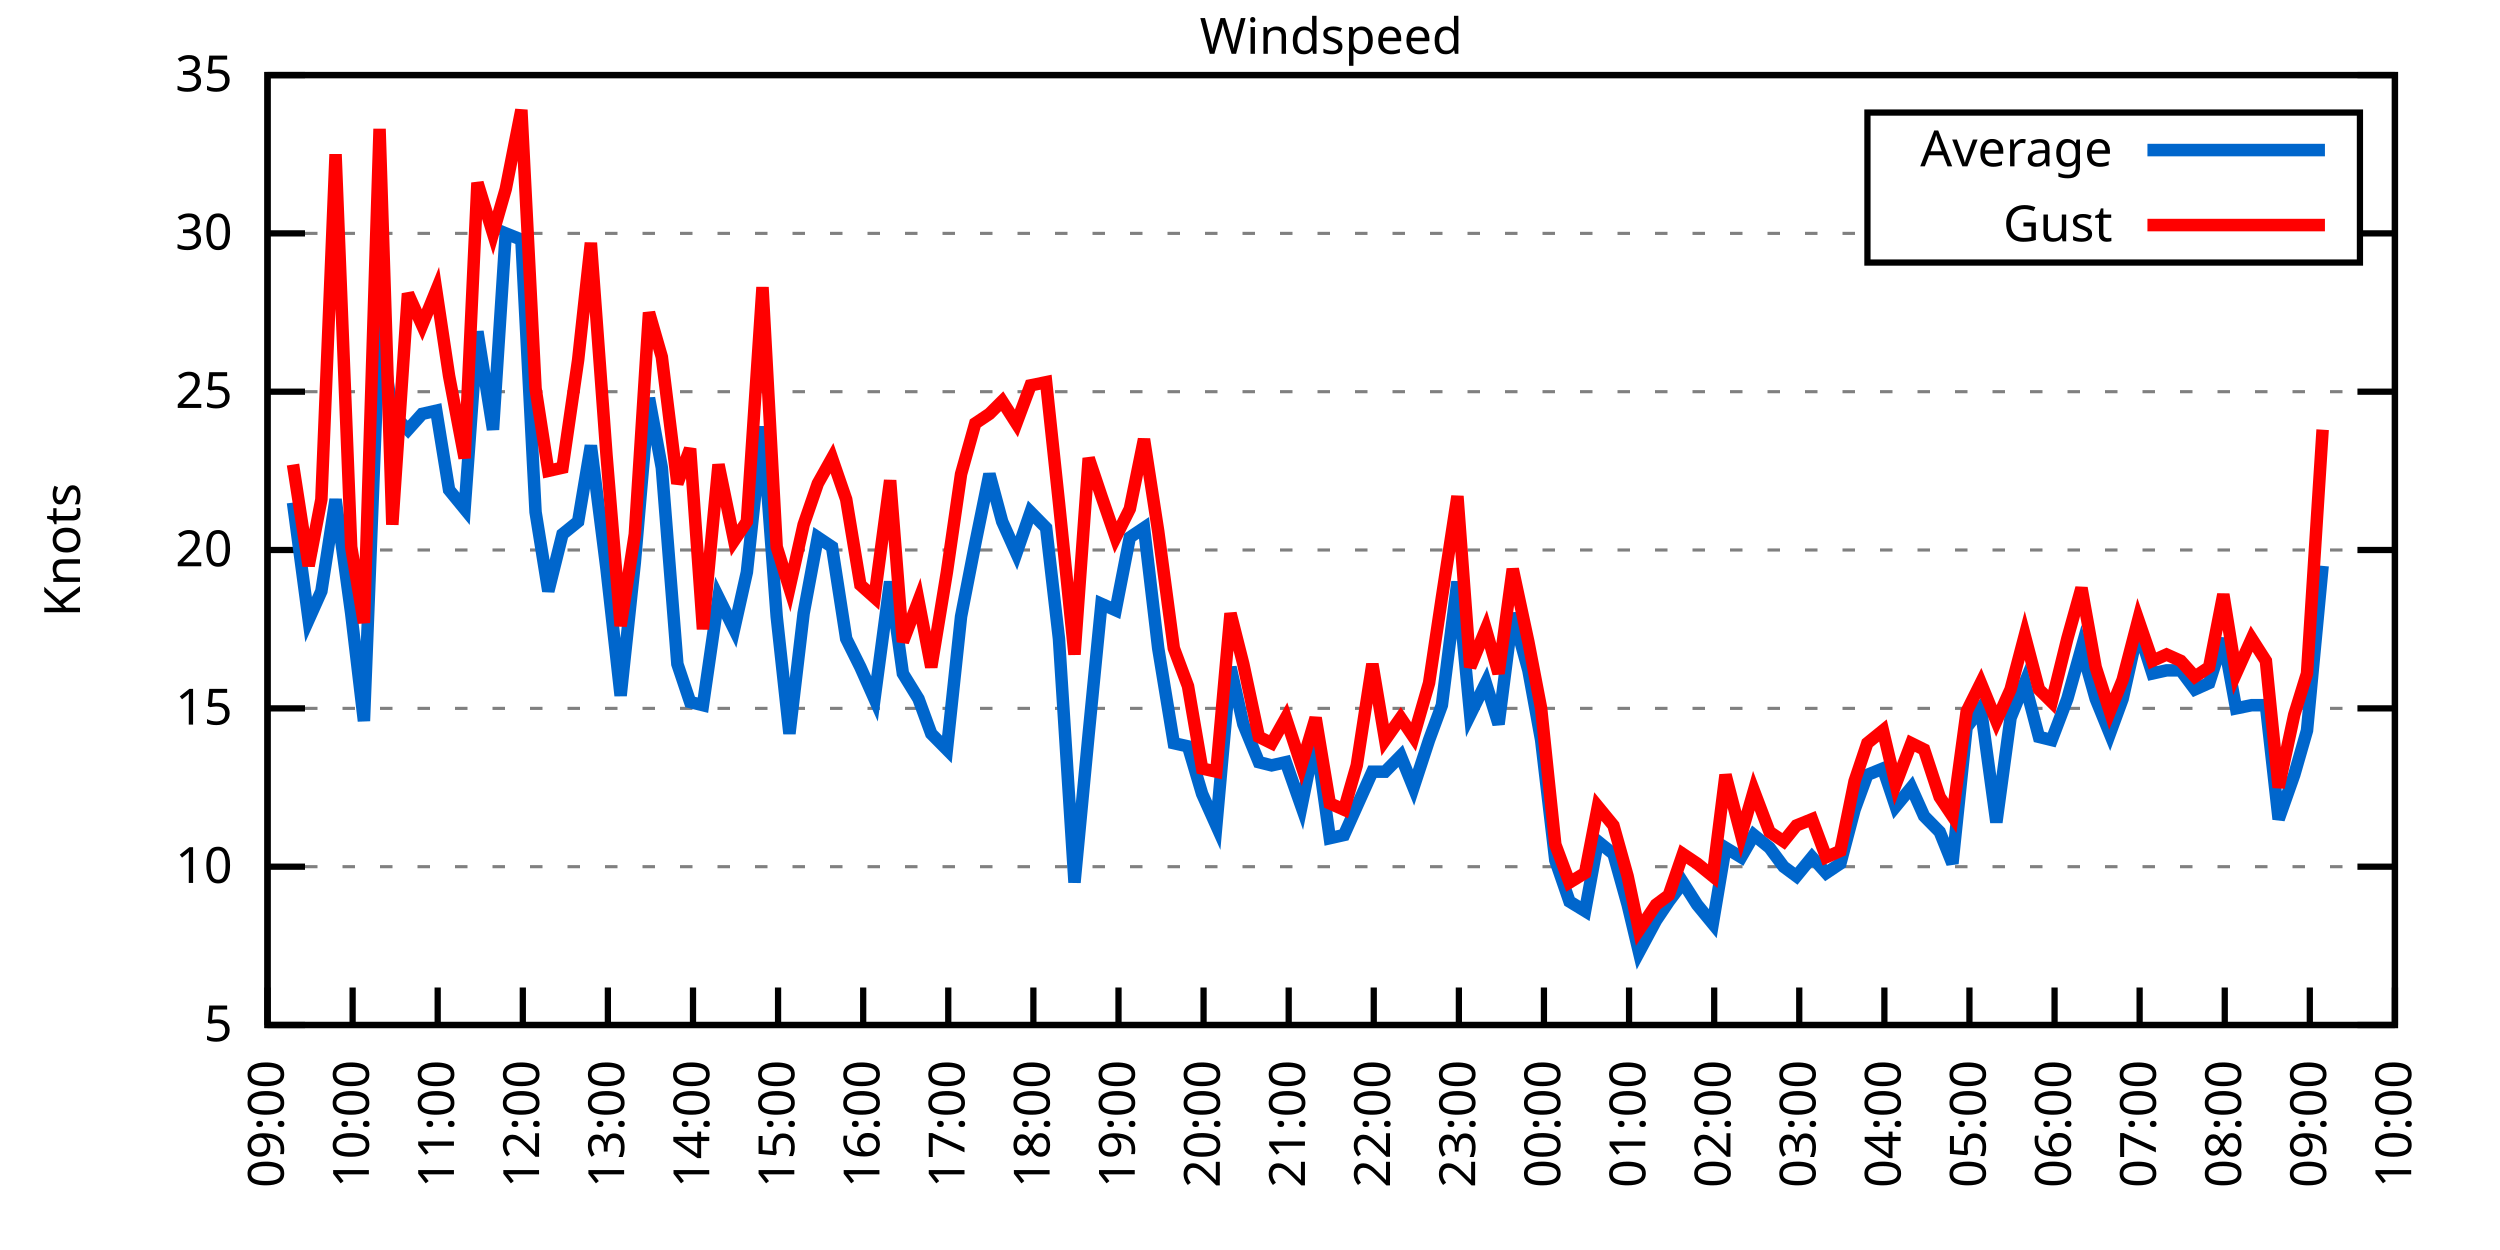
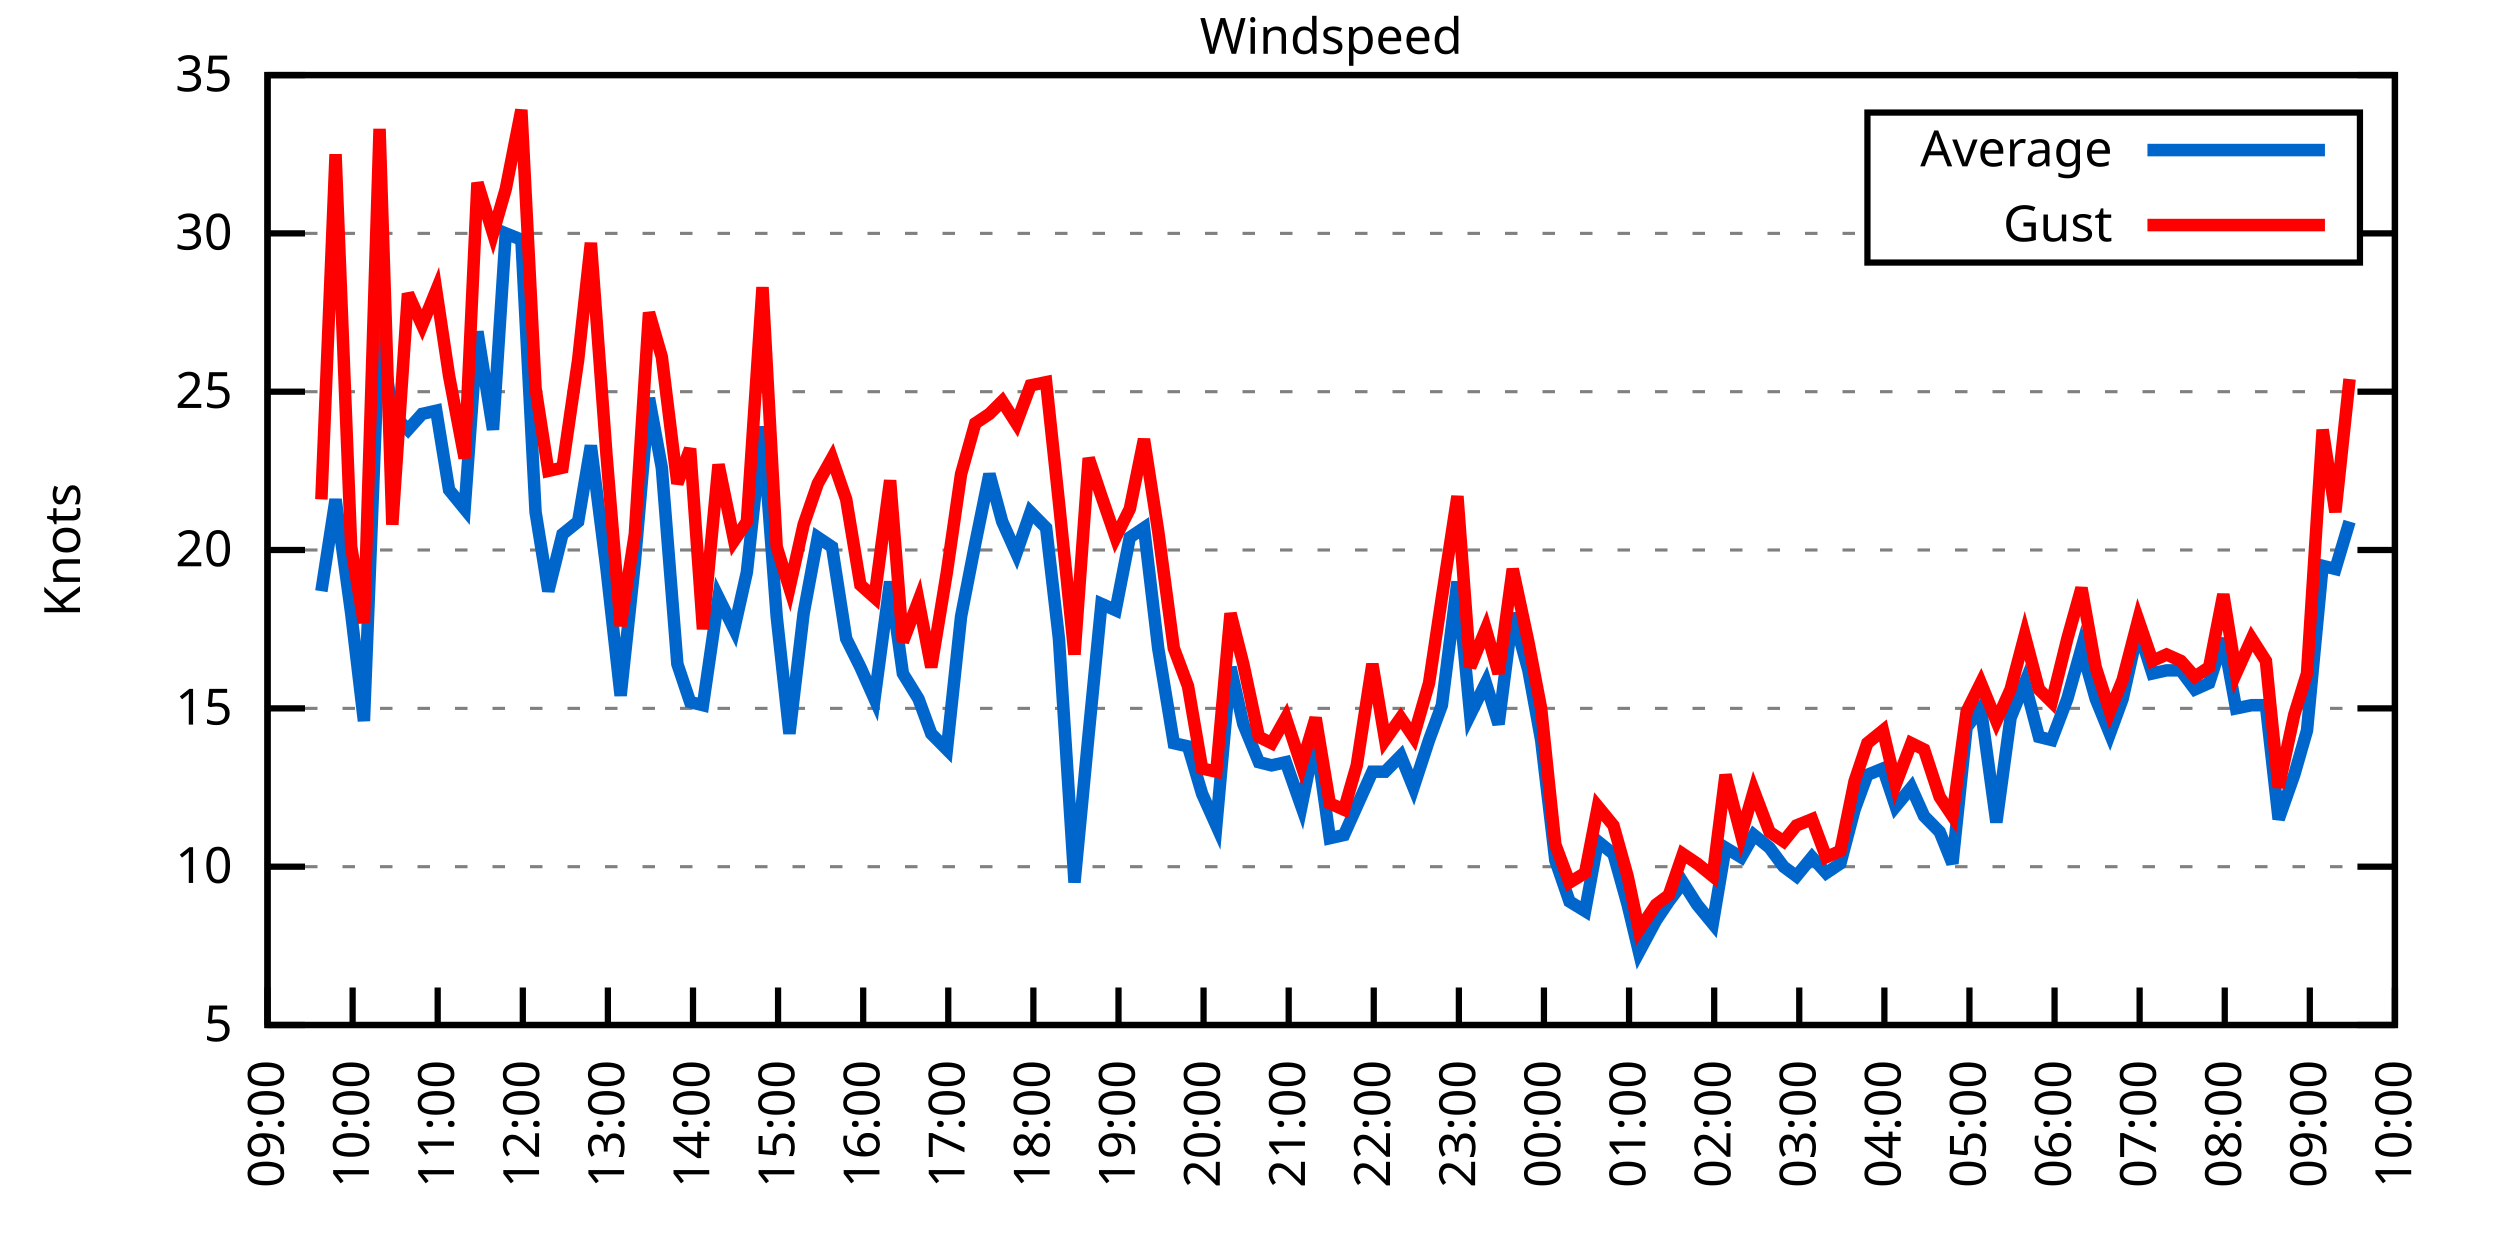
<svg xmlns="http://www.w3.org/2000/svg" xmlns:xlink="http://www.w3.org/1999/xlink" width="400" height="200" viewBox="0 0 400 200">
  <g id="gnuplot_canvas">
    <rect x="0" y="0" width="400" height="200" fill="none" />
    <defs>
      <circle id="gpDot" r="0.5" stroke-width="0.5" stroke="currentColor" />
      <path id="gpPt0" stroke-width="0.333" stroke="currentColor" d="M-1,0 h2 M0,-1 v2" />
      <path id="gpPt1" stroke-width="0.333" stroke="currentColor" d="M-1,-1 L1,1 M1,-1 L-1,1" />
      <path id="gpPt2" stroke-width="0.333" stroke="currentColor" d="M-1,0 L1,0 M0,-1 L0,1 M-1,-1 L1,1 M-1,1 L1,-1" />
      <rect id="gpPt3" stroke-width="0.333" stroke="currentColor" x="-1" y="-1" width="2" height="2" />
      <rect id="gpPt4" stroke-width="0.333" stroke="currentColor" fill="currentColor" x="-1" y="-1" width="2" height="2" />
      <circle id="gpPt5" stroke-width="0.333" stroke="currentColor" cx="0" cy="0" r="1" />
      <use xlink:href="#gpPt5" id="gpPt6" fill="currentColor" stroke="none" />
      <path id="gpPt7" stroke-width="0.333" stroke="currentColor" d="M0,-1.33 L-1.33,0.67 L1.33,0.67 z" />
      <use xlink:href="#gpPt7" id="gpPt8" fill="currentColor" stroke="none" />
      <use xlink:href="#gpPt7" id="gpPt9" stroke="currentColor" transform="rotate(180)" />
      <use xlink:href="#gpPt9" id="gpPt10" fill="currentColor" stroke="none" />
      <use xlink:href="#gpPt3" id="gpPt11" stroke="currentColor" transform="rotate(45)" />
      <use xlink:href="#gpPt11" id="gpPt12" fill="currentColor" stroke="none" />
      <path id="gpPt13" stroke-width="0.333" stroke="currentColor" d="M0,1.330 L1.265,0.411 L0.782,-1.067 L-0.782,-1.076 L-1.265,0.411 z" />
      <use xlink:href="#gpPt13" id="gpPt14" fill="currentColor" stroke="none" />
      <filter id="textbox" filterUnits="objectBoundingBox" x="0" y="0" height="1" width="1">
        <feFlood flood-color="white" flood-opacity="1" result="bgnd" />
        <feComposite in="SourceGraphic" in2="bgnd" operator="atop" />
      </filter>
      <filter id="greybox" filterUnits="objectBoundingBox" x="0" y="0" height="1" width="1">
        <feFlood flood-color="lightgrey" flood-opacity="1" result="grey" />
        <feComposite in="SourceGraphic" in2="grey" operator="atop" />
      </filter>
    </defs>
    <g fill="none" color="white" stroke="currentColor" stroke-width="1.00" stroke-linecap="butt" stroke-linejoin="miter">
</g>
    <g fill="none" color="black" stroke="currentColor" stroke-width="1.00" stroke-linecap="butt" stroke-linejoin="miter">
      <g stroke="none" shape-rendering="crispEdges">
        <polygon fill="rgb(255, 255, 255)" points="42.80,164.00 383.18,164.00 383.18,12.02 42.80,12.02 " />
      </g>
    </g>
    <g fill="none" color="black" stroke="currentColor" stroke-width="1.00" stroke-linecap="butt" stroke-linejoin="miter">
</g>
    <g fill="none" color="black" stroke="black" stroke-width="0.50" stroke-linecap="butt" stroke-linejoin="miter">
</g>
    <g fill="none" color="gray" stroke="currentColor" stroke-width="0.50" stroke-linecap="butt" stroke-linejoin="miter">
      <path stroke="gray" stroke-dasharray="2,4" class="gridline" d="M42.80,164.00 L383.19,164.00  " />
    </g>
    <g fill="none" color="gray" stroke="gray" stroke-width="1.00" stroke-linecap="butt" stroke-linejoin="miter">
</g>
    <g fill="none" color="black" stroke="currentColor" stroke-width="1.00" stroke-linecap="butt" stroke-linejoin="miter">
      <path stroke="black" d="M42.80,164.00 L48.80,164.00 M383.19,164.00 L377.19,164.00  " />
      <g transform="translate(37.20,166.60)" stroke="none" fill="black" font-family="Sans" font-size="8.00" text-anchor="end">
        <text>
          <tspan font-family="Sans"> 5</tspan>
        </text>
      </g>
    </g>
    <g fill="none" color="black" stroke="currentColor" stroke-width="1.00" stroke-linecap="butt" stroke-linejoin="miter">
</g>
    <g fill="none" color="black" stroke="black" stroke-width="0.50" stroke-linecap="butt" stroke-linejoin="miter">
</g>
    <g fill="none" color="gray" stroke="currentColor" stroke-width="0.50" stroke-linecap="butt" stroke-linejoin="miter">
      <path stroke="gray" stroke-dasharray="2,4" class="gridline" d="M42.80,138.67 L383.19,138.67  " />
    </g>
    <g fill="none" color="gray" stroke="gray" stroke-width="1.00" stroke-linecap="butt" stroke-linejoin="miter">
</g>
    <g fill="none" color="black" stroke="currentColor" stroke-width="1.00" stroke-linecap="butt" stroke-linejoin="miter">
      <path stroke="black" d="M42.80,138.67 L48.80,138.67 M383.19,138.67 L377.19,138.67  " />
      <g transform="translate(37.20,141.27)" stroke="none" fill="black" font-family="Sans" font-size="8.00" text-anchor="end">
        <text>
          <tspan font-family="Sans"> 10</tspan>
        </text>
      </g>
    </g>
    <g fill="none" color="black" stroke="currentColor" stroke-width="1.00" stroke-linecap="butt" stroke-linejoin="miter">
</g>
    <g fill="none" color="black" stroke="black" stroke-width="0.50" stroke-linecap="butt" stroke-linejoin="miter">
</g>
    <g fill="none" color="gray" stroke="currentColor" stroke-width="0.50" stroke-linecap="butt" stroke-linejoin="miter">
      <path stroke="gray" stroke-dasharray="2,4" class="gridline" d="M42.80,113.34 L383.19,113.34  " />
    </g>
    <g fill="none" color="gray" stroke="gray" stroke-width="1.00" stroke-linecap="butt" stroke-linejoin="miter">
</g>
    <g fill="none" color="black" stroke="currentColor" stroke-width="1.00" stroke-linecap="butt" stroke-linejoin="miter">
      <path stroke="black" d="M42.80,113.34 L48.80,113.34 M383.19,113.34 L377.19,113.34  " />
      <g transform="translate(37.20,115.94)" stroke="none" fill="black" font-family="Sans" font-size="8.00" text-anchor="end">
        <text>
          <tspan font-family="Sans"> 15</tspan>
        </text>
      </g>
    </g>
    <g fill="none" color="black" stroke="currentColor" stroke-width="1.00" stroke-linecap="butt" stroke-linejoin="miter">
</g>
    <g fill="none" color="black" stroke="black" stroke-width="0.50" stroke-linecap="butt" stroke-linejoin="miter">
</g>
    <g fill="none" color="gray" stroke="currentColor" stroke-width="0.50" stroke-linecap="butt" stroke-linejoin="miter">
      <path stroke="gray" stroke-dasharray="2,4" class="gridline" d="M42.80,88.00 L383.19,88.00  " />
    </g>
    <g fill="none" color="gray" stroke="gray" stroke-width="1.00" stroke-linecap="butt" stroke-linejoin="miter">
</g>
    <g fill="none" color="black" stroke="currentColor" stroke-width="1.00" stroke-linecap="butt" stroke-linejoin="miter">
      <path stroke="black" d="M42.80,88.00 L48.80,88.00 M383.19,88.00 L377.19,88.00  " />
      <g transform="translate(37.20,90.60)" stroke="none" fill="black" font-family="Sans" font-size="8.00" text-anchor="end">
        <text>
          <tspan font-family="Sans"> 20</tspan>
        </text>
      </g>
    </g>
    <g fill="none" color="black" stroke="currentColor" stroke-width="1.00" stroke-linecap="butt" stroke-linejoin="miter">
</g>
    <g fill="none" color="black" stroke="black" stroke-width="0.50" stroke-linecap="butt" stroke-linejoin="miter">
</g>
    <g fill="none" color="gray" stroke="currentColor" stroke-width="0.50" stroke-linecap="butt" stroke-linejoin="miter">
      <path stroke="gray" stroke-dasharray="2,4" class="gridline" d="M42.80,62.67 L383.19,62.67  " />
    </g>
    <g fill="none" color="gray" stroke="gray" stroke-width="1.00" stroke-linecap="butt" stroke-linejoin="miter">
</g>
    <g fill="none" color="black" stroke="currentColor" stroke-width="1.00" stroke-linecap="butt" stroke-linejoin="miter">
      <path stroke="black" d="M42.80,62.67 L48.80,62.67 M383.19,62.67 L377.19,62.67  " />
      <g transform="translate(37.20,65.27)" stroke="none" fill="black" font-family="Sans" font-size="8.00" text-anchor="end">
        <text>
          <tspan font-family="Sans"> 25</tspan>
        </text>
      </g>
    </g>
    <g fill="none" color="black" stroke="currentColor" stroke-width="1.00" stroke-linecap="butt" stroke-linejoin="miter">
</g>
    <g fill="none" color="black" stroke="black" stroke-width="0.50" stroke-linecap="butt" stroke-linejoin="miter">
</g>
    <g fill="none" color="gray" stroke="currentColor" stroke-width="0.50" stroke-linecap="butt" stroke-linejoin="miter">
      <path stroke="gray" stroke-dasharray="2,4" class="gridline" d="M42.80,37.34 L298.79,37.34 M377.59,37.34 L383.19,37.34  " />
    </g>
    <g fill="none" color="gray" stroke="gray" stroke-width="1.00" stroke-linecap="butt" stroke-linejoin="miter">
</g>
    <g fill="none" color="black" stroke="currentColor" stroke-width="1.00" stroke-linecap="butt" stroke-linejoin="miter">
      <path stroke="black" d="M42.80,37.34 L48.80,37.34 M383.19,37.34 L377.19,37.34  " />
      <g transform="translate(37.20,39.94)" stroke="none" fill="black" font-family="Sans" font-size="8.00" text-anchor="end">
        <text>
          <tspan font-family="Sans"> 30</tspan>
        </text>
      </g>
    </g>
    <g fill="none" color="black" stroke="currentColor" stroke-width="1.00" stroke-linecap="butt" stroke-linejoin="miter">
</g>
    <g fill="none" color="black" stroke="black" stroke-width="0.50" stroke-linecap="butt" stroke-linejoin="miter">
</g>
    <g fill="none" color="gray" stroke="currentColor" stroke-width="0.50" stroke-linecap="butt" stroke-linejoin="miter">
      <path stroke="gray" stroke-dasharray="2,4" class="gridline" d="M42.80,12.01 L383.19,12.01  " />
    </g>
    <g fill="none" color="gray" stroke="gray" stroke-width="1.00" stroke-linecap="butt" stroke-linejoin="miter">
</g>
    <g fill="none" color="black" stroke="currentColor" stroke-width="1.00" stroke-linecap="butt" stroke-linejoin="miter">
      <path stroke="black" d="M42.80,12.01 L48.80,12.01 M383.19,12.01 L377.19,12.01  " />
      <g transform="translate(37.20,14.61)" stroke="none" fill="black" font-family="Sans" font-size="8.00" text-anchor="end">
        <text>
          <tspan font-family="Sans"> 35</tspan>
        </text>
      </g>
    </g>
    <g fill="none" color="black" stroke="currentColor" stroke-width="1.00" stroke-linecap="butt" stroke-linejoin="miter">
      <path stroke="black" d="M42.80,164.00 L42.80,158.00  " />
      <g transform="translate(45.40,169.60) rotate(270.00)" stroke="none" fill="black" font-family="Sans" font-size="8.00" text-anchor="end">
        <text>
          <tspan font-family="Sans">09:00</tspan>
        </text>
      </g>
    </g>
    <g fill="none" color="black" stroke="currentColor" stroke-width="1.00" stroke-linecap="butt" stroke-linejoin="miter">
      <path stroke="black" d="M56.42,164.00 L56.42,158.00  " />
      <g transform="translate(59.02,169.60) rotate(270.00)" stroke="none" fill="black" font-family="Sans" font-size="8.00" text-anchor="end">
        <text>
          <tspan font-family="Sans">10:00</tspan>
        </text>
      </g>
    </g>
    <g fill="none" color="black" stroke="currentColor" stroke-width="1.00" stroke-linecap="butt" stroke-linejoin="miter">
      <path stroke="black" d="M70.03,164.00 L70.03,158.00  " />
      <g transform="translate(72.63,169.60) rotate(270.00)" stroke="none" fill="black" font-family="Sans" font-size="8.00" text-anchor="end">
        <text>
          <tspan font-family="Sans">11:00</tspan>
        </text>
      </g>
    </g>
    <g fill="none" color="black" stroke="currentColor" stroke-width="1.00" stroke-linecap="butt" stroke-linejoin="miter">
      <path stroke="black" d="M83.65,164.00 L83.65,158.00  " />
      <g transform="translate(86.25,169.60) rotate(270.00)" stroke="none" fill="black" font-family="Sans" font-size="8.00" text-anchor="end">
        <text>
          <tspan font-family="Sans">12:00</tspan>
        </text>
      </g>
    </g>
    <g fill="none" color="black" stroke="currentColor" stroke-width="1.00" stroke-linecap="butt" stroke-linejoin="miter">
      <path stroke="black" d="M97.26,164.00 L97.26,158.00  " />
      <g transform="translate(99.86,169.60) rotate(270.00)" stroke="none" fill="black" font-family="Sans" font-size="8.00" text-anchor="end">
        <text>
          <tspan font-family="Sans">13:00</tspan>
        </text>
      </g>
    </g>
    <g fill="none" color="black" stroke="currentColor" stroke-width="1.00" stroke-linecap="butt" stroke-linejoin="miter">
      <path stroke="black" d="M110.88,164.00 L110.88,158.00  " />
      <g transform="translate(113.48,169.60) rotate(270.00)" stroke="none" fill="black" font-family="Sans" font-size="8.00" text-anchor="end">
        <text>
          <tspan font-family="Sans">14:00</tspan>
        </text>
      </g>
    </g>
    <g fill="none" color="black" stroke="currentColor" stroke-width="1.00" stroke-linecap="butt" stroke-linejoin="miter">
      <path stroke="black" d="M124.49,164.00 L124.49,158.00  " />
      <g transform="translate(127.09,169.60) rotate(270.00)" stroke="none" fill="black" font-family="Sans" font-size="8.00" text-anchor="end">
        <text>
          <tspan font-family="Sans">15:00</tspan>
        </text>
      </g>
    </g>
    <g fill="none" color="black" stroke="currentColor" stroke-width="1.00" stroke-linecap="butt" stroke-linejoin="miter">
      <path stroke="black" d="M138.11,164.00 L138.11,158.00  " />
      <g transform="translate(140.71,169.60) rotate(270.00)" stroke="none" fill="black" font-family="Sans" font-size="8.00" text-anchor="end">
        <text>
          <tspan font-family="Sans">16:00</tspan>
        </text>
      </g>
    </g>
    <g fill="none" color="black" stroke="currentColor" stroke-width="1.00" stroke-linecap="butt" stroke-linejoin="miter">
      <path stroke="black" d="M151.72,164.00 L151.72,158.00  " />
      <g transform="translate(154.32,169.60) rotate(270.00)" stroke="none" fill="black" font-family="Sans" font-size="8.00" text-anchor="end">
        <text>
          <tspan font-family="Sans">17:00</tspan>
        </text>
      </g>
    </g>
    <g fill="none" color="black" stroke="currentColor" stroke-width="1.00" stroke-linecap="butt" stroke-linejoin="miter">
      <path stroke="black" d="M165.34,164.00 L165.34,158.00  " />
      <g transform="translate(167.94,169.60) rotate(270.00)" stroke="none" fill="black" font-family="Sans" font-size="8.00" text-anchor="end">
        <text>
          <tspan font-family="Sans">18:00</tspan>
        </text>
      </g>
    </g>
    <g fill="none" color="black" stroke="currentColor" stroke-width="1.00" stroke-linecap="butt" stroke-linejoin="miter">
      <path stroke="black" d="M178.96,164.00 L178.96,158.00  " />
      <g transform="translate(181.56,169.60) rotate(270.00)" stroke="none" fill="black" font-family="Sans" font-size="8.00" text-anchor="end">
        <text>
          <tspan font-family="Sans">19:00</tspan>
        </text>
      </g>
    </g>
    <g fill="none" color="black" stroke="currentColor" stroke-width="1.00" stroke-linecap="butt" stroke-linejoin="miter">
      <path stroke="black" d="M192.57,164.00 L192.57,158.00  " />
      <g transform="translate(195.17,169.60) rotate(270.00)" stroke="none" fill="black" font-family="Sans" font-size="8.00" text-anchor="end">
        <text>
          <tspan font-family="Sans">20:00</tspan>
        </text>
      </g>
    </g>
    <g fill="none" color="black" stroke="currentColor" stroke-width="1.00" stroke-linecap="butt" stroke-linejoin="miter">
      <path stroke="black" d="M206.19,164.00 L206.19,158.00  " />
      <g transform="translate(208.79,169.60) rotate(270.00)" stroke="none" fill="black" font-family="Sans" font-size="8.00" text-anchor="end">
        <text>
          <tspan font-family="Sans">21:00</tspan>
        </text>
      </g>
    </g>
    <g fill="none" color="black" stroke="currentColor" stroke-width="1.00" stroke-linecap="butt" stroke-linejoin="miter">
      <path stroke="black" d="M219.80,164.00 L219.80,158.00  " />
      <g transform="translate(222.40,169.60) rotate(270.00)" stroke="none" fill="black" font-family="Sans" font-size="8.00" text-anchor="end">
        <text>
          <tspan font-family="Sans">22:00</tspan>
        </text>
      </g>
    </g>
    <g fill="none" color="black" stroke="currentColor" stroke-width="1.00" stroke-linecap="butt" stroke-linejoin="miter">
      <path stroke="black" d="M233.42,164.00 L233.42,158.00  " />
      <g transform="translate(236.02,169.60) rotate(270.00)" stroke="none" fill="black" font-family="Sans" font-size="8.00" text-anchor="end">
        <text>
          <tspan font-family="Sans">23:00</tspan>
        </text>
      </g>
    </g>
    <g fill="none" color="black" stroke="currentColor" stroke-width="1.00" stroke-linecap="butt" stroke-linejoin="miter">
      <path stroke="black" d="M247.03,164.00 L247.03,158.00  " />
      <g transform="translate(249.63,169.60) rotate(270.00)" stroke="none" fill="black" font-family="Sans" font-size="8.00" text-anchor="end">
        <text>
          <tspan font-family="Sans">00:00</tspan>
        </text>
      </g>
    </g>
    <g fill="none" color="black" stroke="currentColor" stroke-width="1.00" stroke-linecap="butt" stroke-linejoin="miter">
      <path stroke="black" d="M260.65,164.00 L260.65,158.00  " />
      <g transform="translate(263.25,169.60) rotate(270.00)" stroke="none" fill="black" font-family="Sans" font-size="8.00" text-anchor="end">
        <text>
          <tspan font-family="Sans">01:00</tspan>
        </text>
      </g>
    </g>
    <g fill="none" color="black" stroke="currentColor" stroke-width="1.00" stroke-linecap="butt" stroke-linejoin="miter">
      <path stroke="black" d="M274.27,164.00 L274.27,158.00  " />
      <g transform="translate(276.87,169.60) rotate(270.00)" stroke="none" fill="black" font-family="Sans" font-size="8.00" text-anchor="end">
        <text>
          <tspan font-family="Sans">02:00</tspan>
        </text>
      </g>
    </g>
    <g fill="none" color="black" stroke="currentColor" stroke-width="1.00" stroke-linecap="butt" stroke-linejoin="miter">
      <path stroke="black" d="M287.88,164.00 L287.88,158.00  " />
      <g transform="translate(290.48,169.60) rotate(270.00)" stroke="none" fill="black" font-family="Sans" font-size="8.00" text-anchor="end">
        <text>
          <tspan font-family="Sans">03:00</tspan>
        </text>
      </g>
    </g>
    <g fill="none" color="black" stroke="currentColor" stroke-width="1.00" stroke-linecap="butt" stroke-linejoin="miter">
      <path stroke="black" d="M301.50,164.00 L301.50,158.00  " />
      <g transform="translate(304.10,169.60) rotate(270.00)" stroke="none" fill="black" font-family="Sans" font-size="8.00" text-anchor="end">
        <text>
          <tspan font-family="Sans">04:00</tspan>
        </text>
      </g>
    </g>
    <g fill="none" color="black" stroke="currentColor" stroke-width="1.00" stroke-linecap="butt" stroke-linejoin="miter">
      <path stroke="black" d="M315.11,164.00 L315.11,158.00  " />
      <g transform="translate(317.71,169.60) rotate(270.00)" stroke="none" fill="black" font-family="Sans" font-size="8.00" text-anchor="end">
        <text>
          <tspan font-family="Sans">05:00</tspan>
        </text>
      </g>
    </g>
    <g fill="none" color="black" stroke="currentColor" stroke-width="1.00" stroke-linecap="butt" stroke-linejoin="miter">
      <path stroke="black" d="M328.73,164.00 L328.73,158.00  " />
      <g transform="translate(331.33,169.60) rotate(270.00)" stroke="none" fill="black" font-family="Sans" font-size="8.00" text-anchor="end">
        <text>
          <tspan font-family="Sans">06:00</tspan>
        </text>
      </g>
    </g>
    <g fill="none" color="black" stroke="currentColor" stroke-width="1.00" stroke-linecap="butt" stroke-linejoin="miter">
      <path stroke="black" d="M342.34,164.00 L342.34,158.00  " />
      <g transform="translate(344.94,169.60) rotate(270.00)" stroke="none" fill="black" font-family="Sans" font-size="8.00" text-anchor="end">
        <text>
          <tspan font-family="Sans">07:00</tspan>
        </text>
      </g>
    </g>
    <g fill="none" color="black" stroke="currentColor" stroke-width="1.00" stroke-linecap="butt" stroke-linejoin="miter">
      <path stroke="black" d="M355.96,164.00 L355.96,158.00  " />
      <g transform="translate(358.56,169.60) rotate(270.00)" stroke="none" fill="black" font-family="Sans" font-size="8.00" text-anchor="end">
        <text>
          <tspan font-family="Sans">08:00</tspan>
        </text>
      </g>
    </g>
    <g fill="none" color="black" stroke="currentColor" stroke-width="1.00" stroke-linecap="butt" stroke-linejoin="miter">
      <path stroke="black" d="M369.57,164.00 L369.57,158.00  " />
      <g transform="translate(372.17,169.60) rotate(270.00)" stroke="none" fill="black" font-family="Sans" font-size="8.00" text-anchor="end">
        <text>
          <tspan font-family="Sans">09:00</tspan>
        </text>
      </g>
    </g>
    <g fill="none" color="black" stroke="currentColor" stroke-width="1.00" stroke-linecap="butt" stroke-linejoin="miter">
      <path stroke="black" d="M383.19,164.00 L383.19,158.00  " />
      <g transform="translate(385.79,169.60) rotate(270.00)" stroke="none" fill="black" font-family="Sans" font-size="8.00" text-anchor="end">
        <text>
          <tspan font-family="Sans">10:00</tspan>
        </text>
      </g>
    </g>
    <g fill="none" color="black" stroke="currentColor" stroke-width="1.00" stroke-linecap="butt" stroke-linejoin="miter">
</g>
    <g fill="none" color="black" stroke="currentColor" stroke-width="1.00" stroke-linecap="butt" stroke-linejoin="miter">
      <path stroke="black" d="M42.80,12.01 L42.80,164.00 L383.19,164.00 L383.19,12.01 L42.80,12.01 Z  " />
    </g>
    <g fill="none" color="black" stroke="currentColor" stroke-width="1.00" stroke-linecap="butt" stroke-linejoin="miter">
</g>
    <g fill="none" color="black" stroke="currentColor" stroke-width="1.00" stroke-linecap="butt" stroke-linejoin="miter">
      <path stroke="black" d="M298.79,42.01 L298.79,18.01 L377.59,18.01 L377.59,42.01 L298.79,42.01 Z  " />
    </g>
    <g id="Windspeed_plot_1">
      <g fill="none" color="white" stroke="black" stroke-width="2.00" stroke-linecap="butt" stroke-linejoin="miter">
</g>
      <g fill="none" color="black" stroke="currentColor" stroke-width="2.00" stroke-linecap="butt" stroke-linejoin="miter">
        <g transform="translate(337.99,26.61)" stroke="none" fill="black" font-family="Sans" font-size="8.00" text-anchor="end">
          <text>
            <tspan font-family="Sans">Average</tspan>
          </text>
        </g>
      </g>
      <g fill="none" color="black" stroke="currentColor" stroke-width="2.00" stroke-linecap="butt" stroke-linejoin="miter">
-         <path stroke="rgb(  0, 102, 204)" d="M343.59,24.01 L371.99,24.01 M46.88,80.41 L49.38,99.15 L51.42,94.59 L53.69,79.90 L56.19,98.14 L58.23,115.36   L60.73,52.03 L62.77,66.22 L65.27,68.75 L67.54,66.22 L69.80,65.71 L71.85,78.38 L74.34,81.42 L76.39,53.05   L78.88,68.75 L80.92,37.34 L83.42,38.35 L85.69,81.93 L87.73,94.59 L90.00,85.47 L92.50,83.45 L94.54,71.29   L97.04,91.04 L99.30,111.31 L101.57,90.03 L103.84,63.69 L105.89,74.83 L108.38,106.24 L110.42,112.32 L112.47,112.83   L114.96,95.60 L117.46,100.67 L119.50,91.55 L122.00,68.25 L124.27,98.64 L126.31,117.39 L128.58,98.14 L130.85,85.98   L133.12,87.50 L135.39,102.19 L137.66,106.75 L139.92,111.82 L142.42,93.07 L144.46,107.76 L146.96,111.82 L149.00,117.39   L151.50,119.92 L153.77,98.64 L156.04,86.99 L158.31,75.85 L160.35,83.45 L162.62,88.51 L164.89,81.93 L167.38,84.46   L169.43,102.19 L171.92,141.20 L174.19,117.39 L176.23,96.62 L178.50,97.63 L180.77,85.98 L183.04,84.46 L185.31,103.71   L187.81,118.91 L190.08,119.42 L192.34,127.02 L194.61,132.08 L196.88,106.75 L198.93,115.87 L201.42,121.95 L203.46,122.46   L205.73,121.95 L208.23,129.04 L210.50,117.90 L212.77,134.11 L215.04,133.60 L217.08,129.04 L219.58,123.47 L221.62,123.47   L224.11,120.94 L226.16,126.00 L228.65,118.40 L230.70,112.83 L233.19,93.07 L235.23,114.35 L237.73,109.28 L239.77,115.87   L242.04,98.14 L244.54,107.26 L246.58,118.40 L248.85,137.66 L251.12,144.24 L253.61,145.76 L255.66,134.62 L258.15,136.64   L260.42,144.75 L262.24,152.35 L264.96,147.28 L267.00,144.24 L269.27,141.20 L271.54,144.75 L274.04,147.79 L276.08,135.63   L278.58,137.15 L280.62,133.60 L283.12,135.63 L285.38,138.67 L287.43,140.19 L289.92,137.15 L292.19,139.68 L294.46,138.16   L296.73,129.55 L298.77,123.98 L301.27,122.96 L303.31,129.04 L305.81,126.00 L307.85,130.56 L310.35,133.10 L312.39,138.16   L314.66,116.38 L316.93,113.34 L319.42,131.58 L321.69,114.86 L323.96,109.28 L326.23,117.90 L328.27,118.40 L330.77,111.82   L333.04,103.71 L335.31,111.82 L337.58,117.39 L339.62,111.82 L342.12,100.67 L344.39,107.76 L346.65,107.26 L348.92,107.26   L351.19,110.30 L353.46,109.28 L355.73,102.19 L357.77,113.34 L360.27,112.83 L362.54,112.83 L364.58,131.07 L367.08,123.98   L369.12,116.88 L371.62,90.54  " />
+         <path stroke="rgb(  0, 102, 204)" d="M343.59,24.01 L371.99,24.01 M51.42,94.59 L53.69,79.90 L56.19,98.14 L58.23,115.36 L60.73,52.03 L62.77,66.22   L65.27,68.75 L67.54,66.22 L69.80,65.71 L71.85,78.38 L74.34,81.42 L76.39,53.05 L78.88,68.75 L80.92,37.34   L83.42,38.35 L85.69,81.93 L87.73,94.59 L90.00,85.47 L92.50,83.45 L94.54,71.29 L97.04,91.04 L99.30,111.31   L101.57,90.03 L103.84,63.69 L105.89,74.83 L108.38,106.24 L110.42,112.32 L112.47,112.83 L114.96,95.60 L117.46,100.67   L119.50,91.55 L122.00,68.25 L124.27,98.64 L126.31,117.39 L128.58,98.14 L130.85,85.98 L133.12,87.50 L135.39,102.19   L137.66,106.75 L139.92,111.82 L142.42,93.07 L144.46,107.76 L146.96,111.82 L149.00,117.39 L151.50,119.92 L153.77,98.64   L156.04,86.99 L158.31,75.85 L160.35,83.45 L162.62,88.51 L164.89,81.93 L167.38,84.46 L169.43,102.19 L171.92,141.20   L174.19,117.39 L176.23,96.62 L178.50,97.63 L180.77,85.98 L183.04,84.46 L185.31,103.71 L187.81,118.91 L190.08,119.42   L192.34,127.02 L194.61,132.08 L196.88,106.75 L198.93,115.87 L201.42,121.95 L203.46,122.46 L205.73,121.95 L208.23,129.04   L210.50,117.90 L212.77,134.11 L215.04,133.60 L217.08,129.04 L219.58,123.47 L221.62,123.47 L224.11,120.94 L226.16,126.00   L228.65,118.40 L230.70,112.83 L233.19,93.07 L235.23,114.35 L237.73,109.28 L239.77,115.87 L242.04,98.14 L244.54,107.26   L246.58,118.40 L248.85,137.66 L251.12,144.24 L253.61,145.76 L255.66,134.62 L258.15,136.64 L260.42,144.75 L262.24,152.35   L264.96,147.28 L267.00,144.24 L269.27,141.20 L271.54,144.75 L274.04,147.79 L276.08,135.63 L278.58,137.15 L280.62,133.60   L283.12,135.63 L285.38,138.67 L287.43,140.19 L289.92,137.15 L292.19,139.68 L294.46,138.16 L296.73,129.55 L298.77,123.98   L301.27,122.96 L303.31,129.04 L305.81,126.00 L307.85,130.56 L310.35,133.10 L312.39,138.16 L314.66,116.38 L316.93,113.34   L319.42,131.58 L321.69,114.86 L323.96,109.28 L326.23,117.90 L328.27,118.40 L330.77,111.82 L333.04,103.71 L335.31,111.82   L337.58,117.39 L339.62,111.82 L342.12,100.67 L344.39,107.76 L346.65,107.26 L348.92,107.26 L351.19,110.30 L353.46,109.28   L355.73,102.19 L357.77,113.34 L360.27,112.83 L362.54,112.83 L364.58,131.07 L367.08,123.98 L369.12,116.88 L371.62,90.54   L373.66,91.04 L375.93,83.45  " />
      </g>
    </g>
    <g id="Windspeed_plot_2">
      <g fill="none" color="black" stroke="currentColor" stroke-width="2.00" stroke-linecap="butt" stroke-linejoin="miter">
        <g transform="translate(337.99,38.61)" stroke="none" fill="black" font-family="Sans" font-size="8.00" text-anchor="end">
          <text>
            <tspan font-family="Sans">Gust</tspan>
          </text>
        </g>
      </g>
      <g fill="none" color="black" stroke="currentColor" stroke-width="2.00" stroke-linecap="butt" stroke-linejoin="miter">
-         <path stroke="rgb(255,   0,   0)" d="M343.59,36.01 L371.99,36.01 M46.88,74.33 L49.38,90.54 L51.42,79.90 L53.69,24.68 L56.19,87.50 L58.23,99.66   L60.73,20.62 L62.77,83.95 L65.27,46.97 L67.54,52.03 L69.80,46.46 L71.85,60.14 L74.34,73.31 L76.39,29.24   L78.88,37.34 L80.92,30.25 L83.42,17.58 L85.69,62.17 L87.73,75.34 L90.00,74.83 L92.50,57.61 L94.54,38.86   L97.04,72.81 L99.30,100.16 L101.57,85.47 L103.84,50.01 L105.89,57.10 L108.38,77.37 L110.42,71.79 L112.47,100.67   L114.96,74.33 L117.46,86.49 L119.50,83.45 L122.00,45.95 L124.27,87.50 L126.31,94.08 L128.58,83.95 L130.85,77.37   L133.12,73.31 L135.39,79.90 L137.66,93.58 L139.92,95.60 L142.42,76.86 L144.46,102.70 L146.96,96.11 L149.00,106.75   L151.50,91.55 L153.77,75.85 L156.04,67.74 L158.31,66.22 L160.35,64.19 L162.62,67.74 L164.89,61.66 L167.38,61.15   L169.43,80.41 L171.92,104.72 L174.19,73.31 L176.23,79.39 L178.50,85.98 L180.77,81.42 L183.04,70.27 L185.31,84.97   L187.81,103.71 L190.08,109.79 L192.34,122.96 L194.61,123.47 L196.88,98.14 L198.93,106.24 L201.42,117.90 L203.46,118.91   L205.73,114.86 L208.23,122.46 L210.50,114.86 L212.77,128.54 L215.04,129.55 L217.08,122.46 L219.58,106.24 L221.62,118.40   L224.11,114.86 L226.16,117.90 L228.65,109.28 L230.70,95.60 L233.19,79.39 L235.23,106.75 L237.73,100.67 L239.77,107.76   L242.04,91.04 L244.54,102.70 L246.58,113.34 L248.85,135.12 L251.12,141.20 L253.61,139.68 L255.66,129.04 L258.15,132.08   L260.42,140.19 L262.24,148.80 L264.96,144.75 L267.00,143.23 L269.27,136.64 L271.54,138.16 L274.04,140.19 L276.08,123.98   L278.58,133.60 L280.62,126.51 L283.12,133.10 L285.38,134.62 L287.43,132.08 L289.92,131.07 L292.19,137.15 L294.46,136.14   L296.73,124.99 L298.77,118.91 L301.27,116.88 L303.31,125.50 L305.81,118.91 L307.85,119.92 L310.35,127.52 L312.39,130.56   L314.66,113.84 L316.93,109.28 L319.42,115.36 L321.69,110.30 L323.96,101.68 L326.23,110.30 L328.27,112.32 L330.77,102.19   L333.04,94.08 L335.31,106.75 L337.58,113.84 L339.62,108.78 L342.12,99.15 L344.39,105.74 L346.65,104.72 L348.92,105.74   L351.19,108.27 L353.46,106.75 L355.73,95.10 L357.77,107.76 L360.27,102.19 L362.54,105.74 L364.58,126.00 L367.08,114.35   L369.12,107.76 L371.62,68.75  " />
+         <path stroke="rgb(255,   0,   0)" d="M343.59,36.01 L371.99,36.01 M51.42,79.90 L53.69,24.68 L56.19,87.50 L58.23,99.66 L60.73,20.62 L62.77,83.95   L65.27,46.97 L67.54,52.03 L69.80,46.46 L71.85,60.14 L74.34,73.31 L76.39,29.24 L78.88,37.34 L80.92,30.25   L83.42,17.58 L85.69,62.17 L87.73,75.34 L90.00,74.83 L92.50,57.61 L94.54,38.86 L97.04,72.81 L99.30,100.16   L101.57,85.47 L103.84,50.01 L105.89,57.10 L108.38,77.37 L110.42,71.79 L112.47,100.67 L114.96,74.33 L117.46,86.49   L119.50,83.45 L122.00,45.95 L124.27,87.50 L126.31,94.08 L128.58,83.95 L130.85,77.37 L133.12,73.31 L135.39,79.90   L137.66,93.58 L139.92,95.60 L142.42,76.86 L144.46,102.70 L146.96,96.11 L149.00,106.75 L151.50,91.55 L153.77,75.85   L156.04,67.74 L158.31,66.22 L160.35,64.19 L162.62,67.74 L164.89,61.66 L167.38,61.15 L169.43,80.41 L171.92,104.72   L174.19,73.31 L176.23,79.39 L178.50,85.98 L180.77,81.42 L183.04,70.27 L185.31,84.97 L187.81,103.71 L190.08,109.79   L192.34,122.96 L194.61,123.47 L196.88,98.14 L198.93,106.24 L201.42,117.90 L203.46,118.91 L205.73,114.86 L208.23,122.46   L210.50,114.86 L212.77,128.54 L215.04,129.55 L217.08,122.46 L219.58,106.24 L221.62,118.40 L224.11,114.86 L226.16,117.90   L228.65,109.28 L230.70,95.60 L233.19,79.39 L235.23,106.75 L237.73,100.67 L239.77,107.76 L242.04,91.04 L244.54,102.70   L246.58,113.34 L248.85,135.12 L251.12,141.20 L253.61,139.68 L255.66,129.04 L258.15,132.08 L260.42,140.19 L262.24,148.80   L264.96,144.75 L267.00,143.23 L269.27,136.64 L271.54,138.16 L274.04,140.19 L276.08,123.98 L278.58,133.60 L280.62,126.51   L283.12,133.10 L285.38,134.62 L287.43,132.08 L289.92,131.07 L292.19,137.15 L294.46,136.14 L296.73,124.99 L298.77,118.91   L301.27,116.88 L303.31,125.50 L305.81,118.91 L307.85,119.92 L310.35,127.52 L312.39,130.56 L314.66,113.84 L316.93,109.28   L319.42,115.36 L321.69,110.30 L323.96,101.68 L326.23,110.30 L328.27,112.32 L330.77,102.19 L333.04,94.08 L335.31,106.75   L337.58,113.84 L339.62,108.78 L342.12,99.15 L344.39,105.74 L346.65,104.72 L348.92,105.74 L351.19,108.27 L353.46,106.75   L355.73,95.10 L357.77,107.76 L360.27,102.19 L362.54,105.74 L364.58,126.00 L367.08,114.35 L369.12,107.76 L371.62,68.75   L373.66,81.93 L375.93,60.65  " />
      </g>
    </g>
    <g fill="none" color="black" stroke="currentColor" stroke-width="2.00" stroke-linecap="butt" stroke-linejoin="miter">
</g>
    <g fill="none" color="black" stroke="black" stroke-width="1.00" stroke-linecap="butt" stroke-linejoin="miter">
</g>
    <g fill="none" color="black" stroke="currentColor" stroke-width="1.00" stroke-linecap="butt" stroke-linejoin="miter">
      <path stroke="black" d="M42.80,12.01 L42.80,164.00 L383.19,164.00 L383.19,12.01 L42.80,12.01 Z  " />
      <g transform="translate(12.80,88.01) rotate(270.00)" stroke="none" fill="black" font-family="Sans" font-size="8.00" text-anchor="middle">
        <text>
          <tspan font-family="Sans">Knots</tspan>
        </text>
      </g>
    </g>
    <g fill="none" color="black" stroke="currentColor" stroke-width="1.00" stroke-linecap="butt" stroke-linejoin="miter">
</g>
    <g fill="none" color="black" stroke="currentColor" stroke-width="1.00" stroke-linecap="butt" stroke-linejoin="miter">
      <g transform="translate(212.99,8.61)" stroke="none" fill="black" font-family="Sans" font-size="8.00" text-anchor="middle">
        <text>
          <tspan font-family="Sans">Windspeed</tspan>
        </text>
      </g>
    </g>
    <g fill="none" color="black" stroke="currentColor" stroke-width="1.00" stroke-linecap="butt" stroke-linejoin="miter">
</g>
  </g>
</svg>
